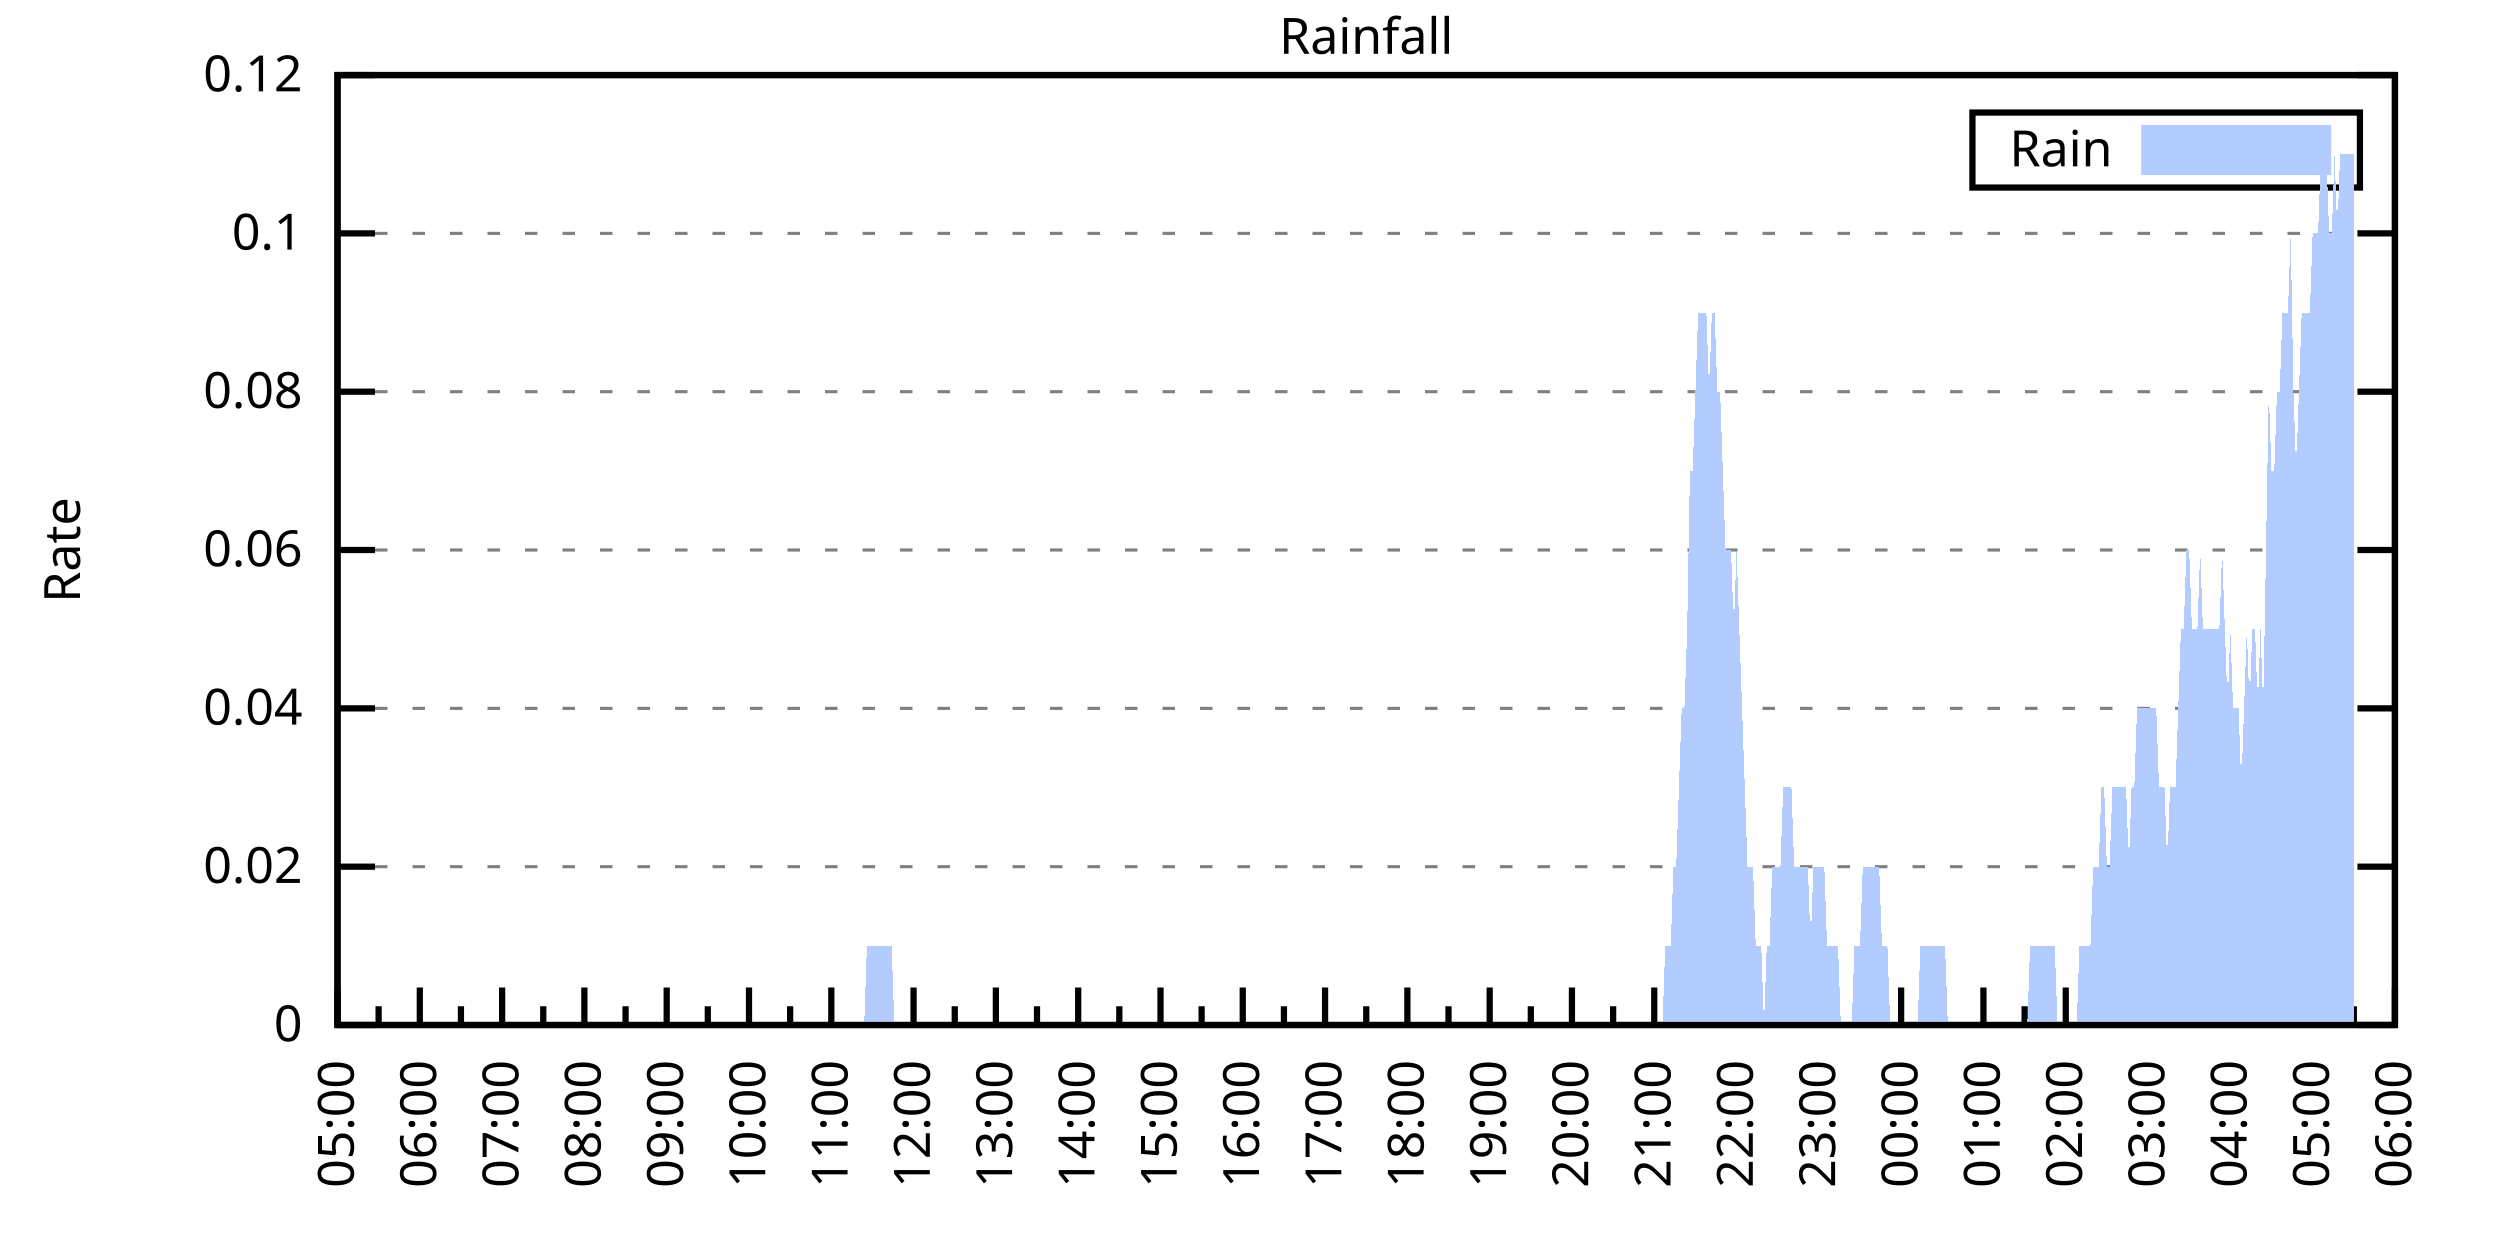
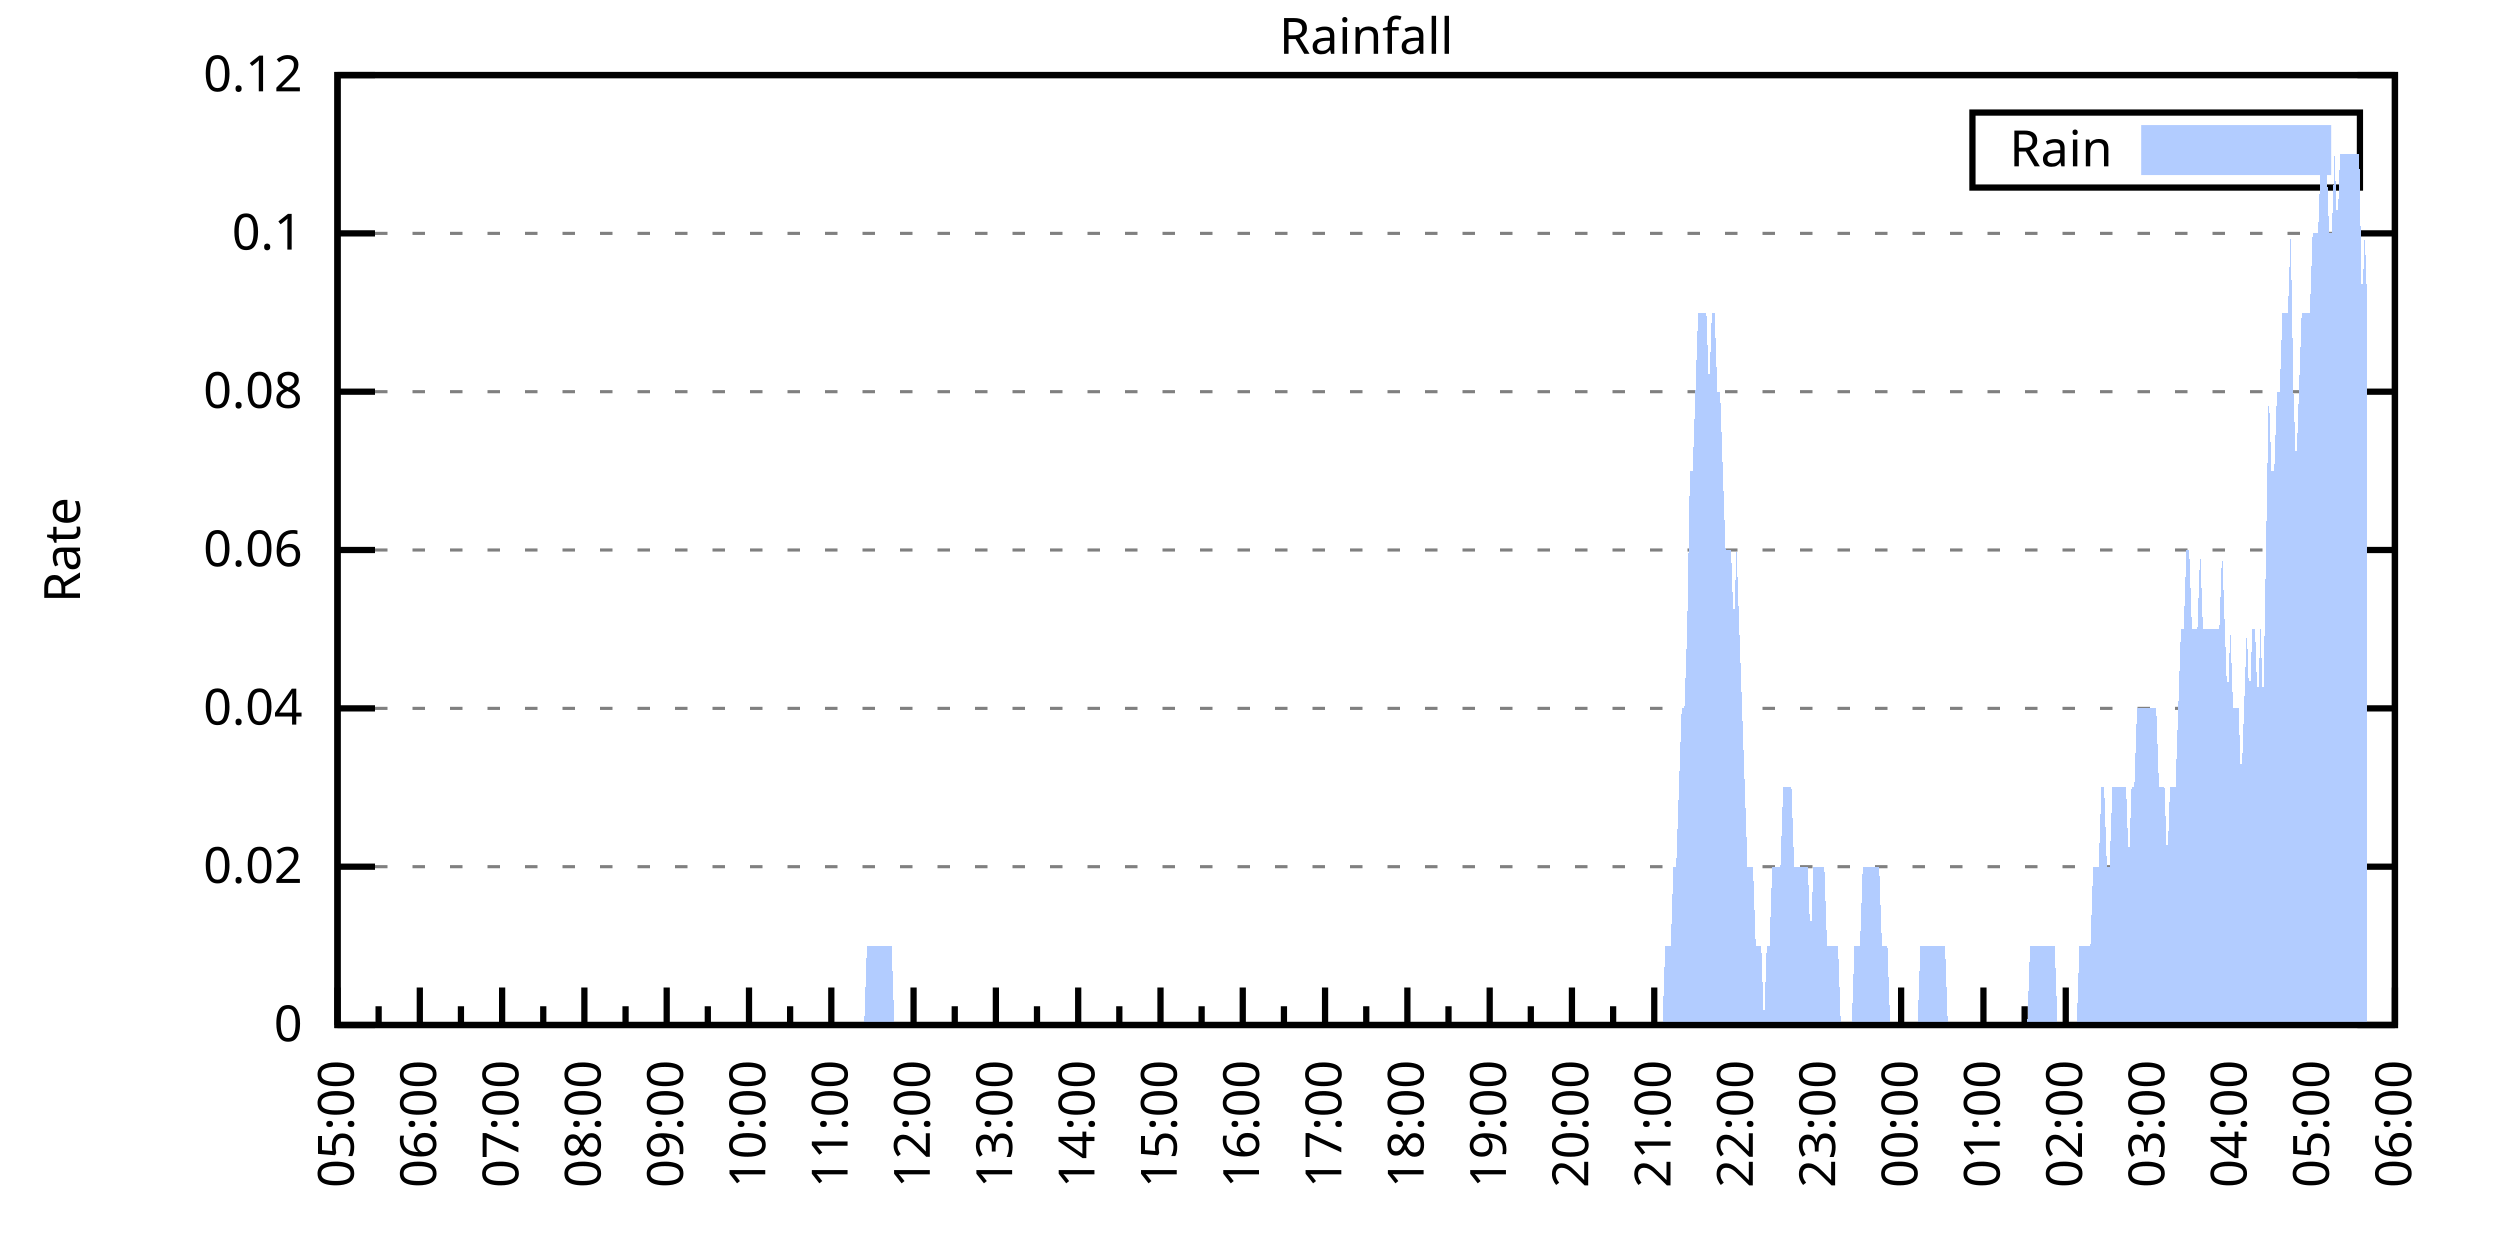
<svg xmlns="http://www.w3.org/2000/svg" xmlns:xlink="http://www.w3.org/1999/xlink" width="400" height="200" viewBox="0 0 400 200">
  <g id="gnuplot_canvas">
    <rect x="0" y="0" width="400" height="200" fill="none" />
    <defs>
      <circle id="gpDot" r="0.5" stroke-width="0.5" stroke="currentColor" />
      <path id="gpPt0" stroke-width="0.333" stroke="currentColor" d="M-1,0 h2 M0,-1 v2" />
      <path id="gpPt1" stroke-width="0.333" stroke="currentColor" d="M-1,-1 L1,1 M1,-1 L-1,1" />
      <path id="gpPt2" stroke-width="0.333" stroke="currentColor" d="M-1,0 L1,0 M0,-1 L0,1 M-1,-1 L1,1 M-1,1 L1,-1" />
      <rect id="gpPt3" stroke-width="0.333" stroke="currentColor" x="-1" y="-1" width="2" height="2" />
      <rect id="gpPt4" stroke-width="0.333" stroke="currentColor" fill="currentColor" x="-1" y="-1" width="2" height="2" />
      <circle id="gpPt5" stroke-width="0.333" stroke="currentColor" cx="0" cy="0" r="1" />
      <use xlink:href="#gpPt5" id="gpPt6" fill="currentColor" stroke="none" />
      <path id="gpPt7" stroke-width="0.333" stroke="currentColor" d="M0,-1.33 L-1.33,0.67 L1.33,0.67 z" />
      <use xlink:href="#gpPt7" id="gpPt8" fill="currentColor" stroke="none" />
      <use xlink:href="#gpPt7" id="gpPt9" stroke="currentColor" transform="rotate(180)" />
      <use xlink:href="#gpPt9" id="gpPt10" fill="currentColor" stroke="none" />
      <use xlink:href="#gpPt3" id="gpPt11" stroke="currentColor" transform="rotate(45)" />
      <use xlink:href="#gpPt11" id="gpPt12" fill="currentColor" stroke="none" />
      <path id="gpPt13" stroke-width="0.333" stroke="currentColor" d="M0,1.330 L1.265,0.411 L0.782,-1.067 L-0.782,-1.076 L-1.265,0.411 z" />
      <use xlink:href="#gpPt13" id="gpPt14" fill="currentColor" stroke="none" />
      <filter id="textbox" filterUnits="objectBoundingBox" x="0" y="0" height="1" width="1">
        <feFlood flood-color="white" flood-opacity="1" result="bgnd" />
        <feComposite in="SourceGraphic" in2="bgnd" operator="atop" />
      </filter>
      <filter id="greybox" filterUnits="objectBoundingBox" x="0" y="0" height="1" width="1">
        <feFlood flood-color="lightgrey" flood-opacity="1" result="grey" />
        <feComposite in="SourceGraphic" in2="grey" operator="atop" />
      </filter>
    </defs>
    <g fill="none" color="white" stroke="currentColor" stroke-width="1.00" stroke-linecap="butt" stroke-linejoin="miter">
</g>
    <g fill="none" color="black" stroke="currentColor" stroke-width="1.00" stroke-linecap="butt" stroke-linejoin="miter">
      <g stroke="none" shape-rendering="crispEdges">
        <polygon fill="rgb(255, 255, 255)" points="54.00,164.00 383.18,164.00 383.18,12.02 54.00,12.02 " />
      </g>
    </g>
    <g fill="none" color="black" stroke="currentColor" stroke-width="1.00" stroke-linecap="butt" stroke-linejoin="miter">
</g>
    <g fill="none" color="black" stroke="black" stroke-width="0.50" stroke-linecap="butt" stroke-linejoin="miter">
</g>
    <g fill="none" color="gray" stroke="currentColor" stroke-width="0.50" stroke-linecap="butt" stroke-linejoin="miter">
      <path stroke="gray" stroke-dasharray="2,4" class="gridline" d="M54.00,164.00 L383.19,164.00  " />
    </g>
    <g fill="none" color="gray" stroke="gray" stroke-width="1.00" stroke-linecap="butt" stroke-linejoin="miter">
</g>
    <g fill="none" color="black" stroke="currentColor" stroke-width="1.00" stroke-linecap="butt" stroke-linejoin="miter">
      <path stroke="black" d="M54.00,164.00 L60.00,164.00 M383.19,164.00 L377.19,164.00  " />
      <g transform="translate(48.40,166.60)" stroke="none" fill="black" font-family="Sans" font-size="8.00" text-anchor="end">
        <text>
          <tspan font-family="Sans"> 0</tspan>
        </text>
      </g>
    </g>
    <g fill="none" color="black" stroke="currentColor" stroke-width="1.00" stroke-linecap="butt" stroke-linejoin="miter">
</g>
    <g fill="none" color="black" stroke="black" stroke-width="0.50" stroke-linecap="butt" stroke-linejoin="miter">
</g>
    <g fill="none" color="gray" stroke="currentColor" stroke-width="0.50" stroke-linecap="butt" stroke-linejoin="miter">
      <path stroke="gray" stroke-dasharray="2,4" class="gridline" d="M54.00,138.67 L383.19,138.67  " />
    </g>
    <g fill="none" color="gray" stroke="gray" stroke-width="1.00" stroke-linecap="butt" stroke-linejoin="miter">
</g>
    <g fill="none" color="black" stroke="currentColor" stroke-width="1.00" stroke-linecap="butt" stroke-linejoin="miter">
      <path stroke="black" d="M54.00,138.67 L60.00,138.67 M383.19,138.67 L377.19,138.67  " />
      <g transform="translate(48.40,141.27)" stroke="none" fill="black" font-family="Sans" font-size="8.00" text-anchor="end">
        <text>
          <tspan font-family="Sans"> 0.02</tspan>
        </text>
      </g>
    </g>
    <g fill="none" color="black" stroke="currentColor" stroke-width="1.00" stroke-linecap="butt" stroke-linejoin="miter">
</g>
    <g fill="none" color="black" stroke="black" stroke-width="0.50" stroke-linecap="butt" stroke-linejoin="miter">
</g>
    <g fill="none" color="gray" stroke="currentColor" stroke-width="0.50" stroke-linecap="butt" stroke-linejoin="miter">
      <path stroke="gray" stroke-dasharray="2,4" class="gridline" d="M54.00,113.34 L383.19,113.34  " />
    </g>
    <g fill="none" color="gray" stroke="gray" stroke-width="1.00" stroke-linecap="butt" stroke-linejoin="miter">
</g>
    <g fill="none" color="black" stroke="currentColor" stroke-width="1.00" stroke-linecap="butt" stroke-linejoin="miter">
      <path stroke="black" d="M54.00,113.34 L60.00,113.34 M383.19,113.34 L377.19,113.34  " />
      <g transform="translate(48.40,115.94)" stroke="none" fill="black" font-family="Sans" font-size="8.00" text-anchor="end">
        <text>
          <tspan font-family="Sans"> 0.04</tspan>
        </text>
      </g>
    </g>
    <g fill="none" color="black" stroke="currentColor" stroke-width="1.00" stroke-linecap="butt" stroke-linejoin="miter">
</g>
    <g fill="none" color="black" stroke="black" stroke-width="0.50" stroke-linecap="butt" stroke-linejoin="miter">
</g>
    <g fill="none" color="gray" stroke="currentColor" stroke-width="0.50" stroke-linecap="butt" stroke-linejoin="miter">
      <path stroke="gray" stroke-dasharray="2,4" class="gridline" d="M54.00,88.00 L383.19,88.00  " />
    </g>
    <g fill="none" color="gray" stroke="gray" stroke-width="1.00" stroke-linecap="butt" stroke-linejoin="miter">
</g>
    <g fill="none" color="black" stroke="currentColor" stroke-width="1.00" stroke-linecap="butt" stroke-linejoin="miter">
      <path stroke="black" d="M54.00,88.00 L60.00,88.00 M383.19,88.00 L377.19,88.00  " />
      <g transform="translate(48.40,90.60)" stroke="none" fill="black" font-family="Sans" font-size="8.00" text-anchor="end">
        <text>
          <tspan font-family="Sans"> 0.06</tspan>
        </text>
      </g>
    </g>
    <g fill="none" color="black" stroke="currentColor" stroke-width="1.00" stroke-linecap="butt" stroke-linejoin="miter">
</g>
    <g fill="none" color="black" stroke="black" stroke-width="0.50" stroke-linecap="butt" stroke-linejoin="miter">
</g>
    <g fill="none" color="gray" stroke="currentColor" stroke-width="0.50" stroke-linecap="butt" stroke-linejoin="miter">
      <path stroke="gray" stroke-dasharray="2,4" class="gridline" d="M54.00,62.67 L383.19,62.67  " />
    </g>
    <g fill="none" color="gray" stroke="gray" stroke-width="1.00" stroke-linecap="butt" stroke-linejoin="miter">
</g>
    <g fill="none" color="black" stroke="currentColor" stroke-width="1.00" stroke-linecap="butt" stroke-linejoin="miter">
      <path stroke="black" d="M54.00,62.67 L60.00,62.67 M383.19,62.67 L377.19,62.67  " />
      <g transform="translate(48.40,65.27)" stroke="none" fill="black" font-family="Sans" font-size="8.00" text-anchor="end">
        <text>
          <tspan font-family="Sans"> 0.08</tspan>
        </text>
      </g>
    </g>
    <g fill="none" color="black" stroke="currentColor" stroke-width="1.00" stroke-linecap="butt" stroke-linejoin="miter">
</g>
    <g fill="none" color="black" stroke="black" stroke-width="0.50" stroke-linecap="butt" stroke-linejoin="miter">
</g>
    <g fill="none" color="gray" stroke="currentColor" stroke-width="0.50" stroke-linecap="butt" stroke-linejoin="miter">
      <path stroke="gray" stroke-dasharray="2,4" class="gridline" d="M54.00,37.34 L383.19,37.34  " />
    </g>
    <g fill="none" color="gray" stroke="gray" stroke-width="1.00" stroke-linecap="butt" stroke-linejoin="miter">
</g>
    <g fill="none" color="black" stroke="currentColor" stroke-width="1.00" stroke-linecap="butt" stroke-linejoin="miter">
      <path stroke="black" d="M54.00,37.34 L60.00,37.34 M383.19,37.34 L377.19,37.34  " />
      <g transform="translate(48.40,39.94)" stroke="none" fill="black" font-family="Sans" font-size="8.00" text-anchor="end">
        <text>
          <tspan font-family="Sans"> 0.1</tspan>
        </text>
      </g>
    </g>
    <g fill="none" color="black" stroke="currentColor" stroke-width="1.00" stroke-linecap="butt" stroke-linejoin="miter">
</g>
    <g fill="none" color="black" stroke="black" stroke-width="0.50" stroke-linecap="butt" stroke-linejoin="miter">
</g>
    <g fill="none" color="gray" stroke="currentColor" stroke-width="0.50" stroke-linecap="butt" stroke-linejoin="miter">
      <path stroke="gray" stroke-dasharray="2,4" class="gridline" d="M54.00,12.01 L383.19,12.01  " />
    </g>
    <g fill="none" color="gray" stroke="gray" stroke-width="1.00" stroke-linecap="butt" stroke-linejoin="miter">
</g>
    <g fill="none" color="black" stroke="currentColor" stroke-width="1.00" stroke-linecap="butt" stroke-linejoin="miter">
      <path stroke="black" d="M54.00,12.01 L60.00,12.01 M383.19,12.01 L377.19,12.01  " />
      <g transform="translate(48.40,14.61)" stroke="none" fill="black" font-family="Sans" font-size="8.00" text-anchor="end">
        <text>
          <tspan font-family="Sans"> 0.12</tspan>
        </text>
      </g>
    </g>
    <g fill="none" color="black" stroke="currentColor" stroke-width="1.00" stroke-linecap="butt" stroke-linejoin="miter">
      <path stroke="black" d="M54.00,164.00 L54.00,158.00  " />
      <g transform="translate(56.60,169.60) rotate(270)" stroke="none" fill="black" font-family="Sans" font-size="8.00" text-anchor="end">
        <text>
          <tspan font-family="Sans">05:00</tspan>
        </text>
      </g>
    </g>
    <g fill="none" color="black" stroke="currentColor" stroke-width="1.00" stroke-linecap="butt" stroke-linejoin="miter">
      <path stroke="black" d="M60.58,164.00 L60.58,161.00 M67.17,164.00 L67.17,158.00  " />
      <g transform="translate(69.77,169.60) rotate(270)" stroke="none" fill="black" font-family="Sans" font-size="8.00" text-anchor="end">
        <text>
          <tspan font-family="Sans">06:00</tspan>
        </text>
      </g>
    </g>
    <g fill="none" color="black" stroke="currentColor" stroke-width="1.00" stroke-linecap="butt" stroke-linejoin="miter">
      <path stroke="black" d="M73.75,164.00 L73.75,161.00 M80.34,164.00 L80.34,158.00  " />
      <g transform="translate(82.94,169.60) rotate(270)" stroke="none" fill="black" font-family="Sans" font-size="8.00" text-anchor="end">
        <text>
          <tspan font-family="Sans">07:00</tspan>
        </text>
      </g>
    </g>
    <g fill="none" color="black" stroke="currentColor" stroke-width="1.00" stroke-linecap="butt" stroke-linejoin="miter">
      <path stroke="black" d="M86.92,164.00 L86.92,161.00 M93.50,164.00 L93.50,158.00  " />
      <g transform="translate(96.10,169.60) rotate(270)" stroke="none" fill="black" font-family="Sans" font-size="8.00" text-anchor="end">
        <text>
          <tspan font-family="Sans">08:00</tspan>
        </text>
      </g>
    </g>
    <g fill="none" color="black" stroke="currentColor" stroke-width="1.00" stroke-linecap="butt" stroke-linejoin="miter">
      <path stroke="black" d="M100.09,164.00 L100.09,161.00 M106.67,164.00 L106.67,158.00  " />
      <g transform="translate(109.27,169.60) rotate(270)" stroke="none" fill="black" font-family="Sans" font-size="8.00" text-anchor="end">
        <text>
          <tspan font-family="Sans">09:00</tspan>
        </text>
      </g>
    </g>
    <g fill="none" color="black" stroke="currentColor" stroke-width="1.00" stroke-linecap="butt" stroke-linejoin="miter">
      <path stroke="black" d="M113.25,164.00 L113.25,161.00 M119.84,164.00 L119.84,158.00  " />
      <g transform="translate(122.44,169.60) rotate(270)" stroke="none" fill="black" font-family="Sans" font-size="8.00" text-anchor="end">
        <text>
          <tspan font-family="Sans">10:00</tspan>
        </text>
      </g>
    </g>
    <g fill="none" color="black" stroke="currentColor" stroke-width="1.00" stroke-linecap="butt" stroke-linejoin="miter">
      <path stroke="black" d="M126.42,164.00 L126.42,161.00 M133.01,164.00 L133.01,158.00  " />
      <g transform="translate(135.61,169.60) rotate(270)" stroke="none" fill="black" font-family="Sans" font-size="8.00" text-anchor="end">
        <text>
          <tspan font-family="Sans">11:00</tspan>
        </text>
      </g>
    </g>
    <g fill="none" color="black" stroke="currentColor" stroke-width="1.00" stroke-linecap="butt" stroke-linejoin="miter">
      <path stroke="black" d="M139.59,164.00 L139.59,161.00 M146.17,164.00 L146.17,158.00  " />
      <g transform="translate(148.77,169.60) rotate(270)" stroke="none" fill="black" font-family="Sans" font-size="8.00" text-anchor="end">
        <text>
          <tspan font-family="Sans">12:00</tspan>
        </text>
      </g>
    </g>
    <g fill="none" color="black" stroke="currentColor" stroke-width="1.00" stroke-linecap="butt" stroke-linejoin="miter">
      <path stroke="black" d="M152.76,164.00 L152.76,161.00 M159.34,164.00 L159.34,158.00  " />
      <g transform="translate(161.94,169.60) rotate(270)" stroke="none" fill="black" font-family="Sans" font-size="8.00" text-anchor="end">
        <text>
          <tspan font-family="Sans">13:00</tspan>
        </text>
      </g>
    </g>
    <g fill="none" color="black" stroke="currentColor" stroke-width="1.00" stroke-linecap="butt" stroke-linejoin="miter">
      <path stroke="black" d="M165.92,164.00 L165.92,161.00 M172.51,164.00 L172.51,158.00  " />
      <g transform="translate(175.11,169.60) rotate(270)" stroke="none" fill="black" font-family="Sans" font-size="8.00" text-anchor="end">
        <text>
          <tspan font-family="Sans">14:00</tspan>
        </text>
      </g>
    </g>
    <g fill="none" color="black" stroke="currentColor" stroke-width="1.00" stroke-linecap="butt" stroke-linejoin="miter">
      <path stroke="black" d="M179.09,164.00 L179.09,161.00 M185.68,164.00 L185.68,158.00  " />
      <g transform="translate(188.28,169.60) rotate(270)" stroke="none" fill="black" font-family="Sans" font-size="8.00" text-anchor="end">
        <text>
          <tspan font-family="Sans">15:00</tspan>
        </text>
      </g>
    </g>
    <g fill="none" color="black" stroke="currentColor" stroke-width="1.00" stroke-linecap="butt" stroke-linejoin="miter">
      <path stroke="black" d="M192.26,164.00 L192.26,161.00 M198.84,164.00 L198.84,158.00  " />
      <g transform="translate(201.44,169.60) rotate(270)" stroke="none" fill="black" font-family="Sans" font-size="8.00" text-anchor="end">
        <text>
          <tspan font-family="Sans">16:00</tspan>
        </text>
      </g>
    </g>
    <g fill="none" color="black" stroke="currentColor" stroke-width="1.00" stroke-linecap="butt" stroke-linejoin="miter">
      <path stroke="black" d="M205.43,164.00 L205.43,161.00 M212.01,164.00 L212.01,158.00  " />
      <g transform="translate(214.61,169.60) rotate(270)" stroke="none" fill="black" font-family="Sans" font-size="8.00" text-anchor="end">
        <text>
          <tspan font-family="Sans">17:00</tspan>
        </text>
      </g>
    </g>
    <g fill="none" color="black" stroke="currentColor" stroke-width="1.00" stroke-linecap="butt" stroke-linejoin="miter">
      <path stroke="black" d="M218.60,164.00 L218.60,161.00 M225.18,164.00 L225.18,158.00  " />
      <g transform="translate(227.78,169.60) rotate(270)" stroke="none" fill="black" font-family="Sans" font-size="8.00" text-anchor="end">
        <text>
          <tspan font-family="Sans">18:00</tspan>
        </text>
      </g>
    </g>
    <g fill="none" color="black" stroke="currentColor" stroke-width="1.00" stroke-linecap="butt" stroke-linejoin="miter">
      <path stroke="black" d="M231.76,164.00 L231.76,161.00 M238.35,164.00 L238.35,158.00  " />
      <g transform="translate(240.95,169.60) rotate(270)" stroke="none" fill="black" font-family="Sans" font-size="8.00" text-anchor="end">
        <text>
          <tspan font-family="Sans">19:00</tspan>
        </text>
      </g>
    </g>
    <g fill="none" color="black" stroke="currentColor" stroke-width="1.00" stroke-linecap="butt" stroke-linejoin="miter">
      <path stroke="black" d="M244.93,164.00 L244.93,161.00 M251.51,164.00 L251.51,158.00  " />
      <g transform="translate(254.11,169.60) rotate(270)" stroke="none" fill="black" font-family="Sans" font-size="8.00" text-anchor="end">
        <text>
          <tspan font-family="Sans">20:00</tspan>
        </text>
      </g>
    </g>
    <g fill="none" color="black" stroke="currentColor" stroke-width="1.00" stroke-linecap="butt" stroke-linejoin="miter">
      <path stroke="black" d="M258.10,164.00 L258.10,161.00 M264.68,164.00 L264.68,158.00  " />
      <g transform="translate(267.28,169.60) rotate(270)" stroke="none" fill="black" font-family="Sans" font-size="8.00" text-anchor="end">
        <text>
          <tspan font-family="Sans">21:00</tspan>
        </text>
      </g>
    </g>
    <g fill="none" color="black" stroke="currentColor" stroke-width="1.00" stroke-linecap="butt" stroke-linejoin="miter">
      <path stroke="black" d="M271.27,164.00 L271.27,161.00 M277.85,164.00 L277.85,158.00  " />
      <g transform="translate(280.45,169.60) rotate(270)" stroke="none" fill="black" font-family="Sans" font-size="8.00" text-anchor="end">
        <text>
          <tspan font-family="Sans">22:00</tspan>
        </text>
      </g>
    </g>
    <g fill="none" color="black" stroke="currentColor" stroke-width="1.00" stroke-linecap="butt" stroke-linejoin="miter">
      <path stroke="black" d="M284.43,164.00 L284.43,161.00 M291.02,164.00 L291.02,158.00  " />
      <g transform="translate(293.62,169.60) rotate(270)" stroke="none" fill="black" font-family="Sans" font-size="8.00" text-anchor="end">
        <text>
          <tspan font-family="Sans">23:00</tspan>
        </text>
      </g>
    </g>
    <g fill="none" color="black" stroke="currentColor" stroke-width="1.00" stroke-linecap="butt" stroke-linejoin="miter">
      <path stroke="black" d="M297.60,164.00 L297.60,161.00 M304.18,164.00 L304.18,158.00  " />
      <g transform="translate(306.78,169.60) rotate(270)" stroke="none" fill="black" font-family="Sans" font-size="8.00" text-anchor="end">
        <text>
          <tspan font-family="Sans">00:00</tspan>
        </text>
      </g>
    </g>
    <g fill="none" color="black" stroke="currentColor" stroke-width="1.00" stroke-linecap="butt" stroke-linejoin="miter">
      <path stroke="black" d="M310.77,164.00 L310.77,161.00 M317.35,164.00 L317.35,158.00  " />
      <g transform="translate(319.95,169.60) rotate(270)" stroke="none" fill="black" font-family="Sans" font-size="8.00" text-anchor="end">
        <text>
          <tspan font-family="Sans">01:00</tspan>
        </text>
      </g>
    </g>
    <g fill="none" color="black" stroke="currentColor" stroke-width="1.00" stroke-linecap="butt" stroke-linejoin="miter">
      <path stroke="black" d="M323.94,164.00 L323.94,161.00 M330.52,164.00 L330.52,158.00  " />
      <g transform="translate(333.12,169.60) rotate(270)" stroke="none" fill="black" font-family="Sans" font-size="8.00" text-anchor="end">
        <text>
          <tspan font-family="Sans">02:00</tspan>
        </text>
      </g>
    </g>
    <g fill="none" color="black" stroke="currentColor" stroke-width="1.00" stroke-linecap="butt" stroke-linejoin="miter">
      <path stroke="black" d="M337.10,164.00 L337.10,161.00 M343.69,164.00 L343.69,158.00  " />
      <g transform="translate(346.29,169.60) rotate(270)" stroke="none" fill="black" font-family="Sans" font-size="8.00" text-anchor="end">
        <text>
          <tspan font-family="Sans">03:00</tspan>
        </text>
      </g>
    </g>
    <g fill="none" color="black" stroke="currentColor" stroke-width="1.00" stroke-linecap="butt" stroke-linejoin="miter">
      <path stroke="black" d="M350.27,164.00 L350.27,161.00 M356.85,164.00 L356.85,158.00  " />
      <g transform="translate(359.45,169.60) rotate(270)" stroke="none" fill="black" font-family="Sans" font-size="8.00" text-anchor="end">
        <text>
          <tspan font-family="Sans">04:00</tspan>
        </text>
      </g>
    </g>
    <g fill="none" color="black" stroke="currentColor" stroke-width="1.00" stroke-linecap="butt" stroke-linejoin="miter">
      <path stroke="black" d="M363.44,164.00 L363.44,161.00 M370.02,164.00 L370.02,158.00  " />
      <g transform="translate(372.62,169.60) rotate(270)" stroke="none" fill="black" font-family="Sans" font-size="8.00" text-anchor="end">
        <text>
          <tspan font-family="Sans">05:00</tspan>
        </text>
      </g>
    </g>
    <g fill="none" color="black" stroke="currentColor" stroke-width="1.00" stroke-linecap="butt" stroke-linejoin="miter">
      <path stroke="black" d="M376.61,164.00 L376.61,161.00 M383.19,164.00 L383.19,158.00  " />
      <g transform="translate(385.79,169.60) rotate(270)" stroke="none" fill="black" font-family="Sans" font-size="8.00" text-anchor="end">
        <text>
          <tspan font-family="Sans">06:00</tspan>
        </text>
      </g>
    </g>
    <g fill="none" color="black" stroke="currentColor" stroke-width="1.00" stroke-linecap="butt" stroke-linejoin="miter">
</g>
    <g fill="none" color="black" stroke="currentColor" stroke-width="1.00" stroke-linecap="butt" stroke-linejoin="miter">
      <path stroke="black" d="M54.00,12.01 L54.00,164.00 L383.19,164.00 L383.19,12.01 L54.00,12.01 Z  " />
    </g>
    <g fill="none" color="black" stroke="currentColor" stroke-width="1.00" stroke-linecap="butt" stroke-linejoin="miter">
      <g transform="translate(12.80,88.01) rotate(270)" stroke="none" fill="black" font-family="Sans" font-size="8.00" text-anchor="middle">
        <text>
          <tspan font-family="Sans">Rate</tspan>
        </text>
      </g>
    </g>
    <g fill="none" color="black" stroke="currentColor" stroke-width="1.00" stroke-linecap="butt" stroke-linejoin="miter">
</g>
    <g fill="none" color="black" stroke="currentColor" stroke-width="1.00" stroke-linecap="butt" stroke-linejoin="miter">
      <path stroke="black" d="M315.59,30.01 L315.59,18.01 L377.59,18.01 L377.59,30.01 L315.59,30.01 Z  " />
    </g>
    <g id="Rainfall_plot_1">
      <g fill="none" color="white" stroke="black" stroke-width="2.00" stroke-linecap="butt" stroke-linejoin="miter">
</g>
      <g fill="none" color="black" stroke="currentColor" stroke-width="2.00" stroke-linecap="butt" stroke-linejoin="miter">
        <g transform="translate(337.99,26.61)" stroke="none" fill="black" font-family="Sans" font-size="8.00" text-anchor="end">
          <text>
            <tspan font-family="Sans">Rain</tspan>
          </text>
        </g>
      </g>
      <g fill="none" color="black" stroke="currentColor" stroke-width="2.00" stroke-linecap="butt" stroke-linejoin="miter">
        <g stroke="none" shape-rendering="crispEdges">
          <polygon fill="rgb(178, 204, 255)" points="343.59,27.01 371.99,27.01 371.99,21.01 343.59,21.01 " />
        </g>
        <path stroke="rgb(178, 204, 255)" d="M343.59,27.01 L371.99,27.01 L371.99,21.01 L343.59,21.01 L343.59,27.01 Z  " />
      </g>
      <g fill="none" color="black" stroke="currentColor" stroke-width="2.00" stroke-linecap="butt" stroke-linejoin="miter">
        <g stroke="none" shape-rendering="crispEdges">
-           <polygon fill="rgb(178, 204, 255)" points="61.02,164.00 61.46,164.00 61.90,164.00 62.34,164.00 62.78,164.00 63.22,164.00 63.66,164.00 64.10,164.00 64.53,164.00 64.97,164.00 65.41,164.00 65.85,164.00 66.29,164.00 66.73,164.00 67.17,164.00 67.61,164.00 68.05,164.00 68.48,164.00 68.92,164.00 69.36,164.00 69.80,164.00 70.24,164.00 70.68,164.00 71.12,164.00 71.56,164.00 72.00,164.00 72.43,164.00 72.87,164.00 73.31,164.00 73.75,164.00 74.19,164.00 74.63,164.00 75.07,164.00 75.51,164.00 75.95,164.00 76.38,164.00 76.82,164.00 77.26,164.00 77.70,164.00 78.14,164.00 78.58,164.00 79.02,164.00 79.46,164.00 79.90,164.00 80.34,164.00 80.77,164.00 81.21,164.00 81.65,164.00 82.09,164.00 82.53,164.00 82.97,164.00 83.41,164.00 83.85,164.00 84.29,164.00 84.72,164.00 85.16,164.00 85.60,164.00 86.04,164.00 86.48,164.00 86.92,164.00 87.36,164.00 87.80,164.00 88.24,164.00 88.67,164.00 89.11,164.00 89.55,164.00 89.99,164.00 90.43,164.00 90.87,164.00 91.31,164.00 91.75,164.00 92.19,164.00 92.62,164.00 93.06,164.00 93.50,164.00 93.94,164.00 94.38,164.00 94.82,164.00 95.26,164.00 95.70,164.00 96.14,164.00 96.58,164.00 97.01,164.00 97.45,164.00 97.89,164.00 98.33,164.00 98.77,164.00 99.21,164.00 99.65,164.00 100.09,164.00 100.53,164.00 100.96,164.00 101.40,164.00 101.84,164.00 102.28,164.00 102.72,164.00 103.16,164.00 103.60,164.00 104.04,164.00 104.48,164.00 104.91,164.00 105.35,164.00 105.79,164.00 106.23,164.00 106.67,164.00 107.11,164.00 107.55,164.00 107.99,164.00 108.43,164.00 108.87,164.00 109.30,164.00 109.74,164.00 110.18,164.00 110.62,164.00 111.06,164.00 111.50,164.00 111.94,164.00 112.38,164.00 112.82,164.00 113.25,164.00 113.69,164.00 114.13,164.00 114.57,164.00 115.01,164.00 115.45,164.00 115.89,164.00 116.33,164.00 116.77,164.00 117.20,164.00 117.64,164.00 118.08,164.00 118.52,164.00 118.96,164.00 119.40,164.00 119.84,164.00 120.28,164.00 120.72,164.00 121.15,164.00 121.59,164.00 122.03,164.00 122.47,164.00 122.91,164.00 123.35,164.00 123.79,164.00 124.23,164.00 124.67,164.00 125.11,164.00 125.54,164.00 125.98,164.00 126.42,164.00 126.86,164.00 127.30,164.00 127.74,164.00 128.18,164.00 128.62,164.00 129.06,164.00 129.49,164.00 129.93,164.00 130.37,164.00 130.81,164.00 131.25,164.00 131.69,164.00 132.13,164.00 132.57,164.00 133.01,164.00 133.44,164.00 133.88,164.00 134.32,164.00 134.76,164.00 135.20,164.00 135.64,164.00 136.08,164.00 136.52,164.00 136.96,164.00 137.39,164.00 137.83,164.00 138.27,164.00 138.71,151.33 139.15,151.33 139.59,151.33 140.03,151.33 140.47,151.33 140.91,151.33 141.35,151.33 141.78,151.33 142.22,151.33 142.66,151.33 143.10,164.00 143.54,164.00 143.98,164.00 144.42,164.00 144.86,164.00 145.30,164.00 145.73,164.00 146.17,164.00 146.61,164.00 147.05,164.00 147.49,164.00 147.93,164.00 148.37,164.00 148.81,164.00 149.25,164.00 149.68,164.00 150.12,164.00 150.56,164.00 151.00,164.00 151.44,164.00 151.88,164.00 152.32,164.00 152.76,164.00 153.20,164.00 153.63,164.00 154.07,164.00 154.51,164.00 154.95,164.00 155.39,164.00 155.83,164.00 156.27,164.00 156.71,164.00 157.15,164.00 157.59,164.00 158.02,164.00 158.46,164.00 158.90,164.00 159.34,164.00 159.78,164.00 160.22,164.00 160.66,164.00 161.10,164.00 161.54,164.00 161.97,164.00 162.41,164.00 162.85,164.00 163.29,164.00 163.73,164.00 164.17,164.00 164.61,164.00 165.05,164.00 165.49,164.00 165.92,164.00 166.36,164.00 166.80,164.00 167.24,164.00 167.68,164.00 168.12,164.00 168.56,164.00 169.00,164.00 169.44,164.00 169.87,164.00 170.31,164.00 170.75,164.00 171.19,164.00 171.63,164.00 172.07,164.00 172.51,164.00 172.95,164.00 173.39,164.00 173.83,164.00 174.26,164.00 174.70,164.00 175.14,164.00 175.58,164.00 176.02,164.00 176.46,164.00 176.90,164.00 177.34,164.00 177.78,164.00 178.21,164.00 178.65,164.00 179.09,164.00 179.53,164.00 179.97,164.00 180.41,164.00 180.85,164.00 181.29,164.00 181.73,164.00 182.16,164.00 182.60,164.00 183.04,164.00 183.48,164.00 183.92,164.00 184.36,164.00 184.80,164.00 185.24,164.00 185.68,164.00 186.11,164.00 186.55,164.00 186.99,164.00 187.43,164.00 187.87,164.00 188.31,164.00 188.75,164.00 189.19,164.00 189.63,164.00 190.07,164.00 190.50,164.00 190.94,164.00 191.38,164.00 191.82,164.00 192.26,164.00 192.70,164.00 193.14,164.00 193.58,164.00 194.02,164.00 194.45,164.00 194.89,164.00 195.33,164.00 195.77,164.00 196.21,164.00 196.65,164.00 197.09,164.00 197.53,164.00 197.97,164.00 198.40,164.00 198.84,164.00 199.28,164.00 199.72,164.00 200.16,164.00 200.60,164.00 201.04,164.00 201.48,164.00 201.92,164.00 202.35,164.00 202.79,164.00 203.23,164.00 203.67,164.00 204.11,164.00 204.55,164.00 204.99,164.00 205.43,164.00 205.87,164.00 206.31,164.00 206.74,164.00 207.18,164.00 207.62,164.00 208.06,164.00 208.50,164.00 208.94,164.00 209.38,164.00 209.82,164.00 210.26,164.00 210.69,164.00 211.13,164.00 211.57,164.00 212.01,164.00 212.45,164.00 212.89,164.00 213.33,164.00 213.77,164.00 214.21,164.00 214.64,164.00 215.08,164.00 215.52,164.00 215.96,164.00 216.40,164.00 216.84,164.00 217.28,164.00 217.72,164.00 218.16,164.00 218.60,164.00 219.03,164.00 219.47,164.00 219.91,164.00 220.35,164.00 220.79,164.00 221.23,164.00 221.67,164.00 222.11,164.00 222.55,164.00 222.98,164.00 223.42,164.00 223.86,164.00 224.30,164.00 224.74,164.00 225.18,164.00 225.62,164.00 226.06,164.00 226.50,164.00 226.93,164.00 227.37,164.00 227.81,164.00 228.25,164.00 228.69,164.00 229.13,164.00 229.57,164.00 230.01,164.00 230.45,164.00 230.88,164.00 231.32,164.00 231.76,164.00 232.20,164.00 232.64,164.00 233.08,164.00 233.52,164.00 233.96,164.00 234.40,164.00 234.84,164.00 235.27,164.00 235.71,164.00 236.15,164.00 236.59,164.00 237.03,164.00 237.47,164.00 237.91,164.00 238.35,164.00 238.79,164.00 239.22,164.00 239.66,164.00 240.10,164.00 240.54,164.00 240.98,164.00 241.42,164.00 241.86,164.00 242.30,164.00 242.74,164.00 243.17,164.00 243.61,164.00 244.05,164.00 244.49,164.00 244.93,164.00 245.37,164.00 245.81,164.00 246.25,164.00 246.69,164.00 247.12,164.00 247.56,164.00 248.00,164.00 248.44,164.00 248.88,164.00 249.32,164.00 249.76,164.00 250.20,164.00 250.64,164.00 251.08,164.00 251.51,164.00 251.95,164.00 252.39,164.00 252.83,164.00 253.27,164.00 253.71,164.00 254.15,164.00 254.59,164.00 255.03,164.00 255.46,164.00 255.90,164.00 256.34,164.00 256.78,164.00 257.22,164.00 257.66,164.00 258.10,164.00 258.54,164.00 258.98,164.00 259.41,164.00 259.85,164.00 260.29,164.00 260.73,164.00 261.17,164.00 261.61,164.00 262.05,164.00 262.49,164.00 262.93,164.00 263.36,164.00 263.80,164.00 264.24,164.00 264.68,164.00 265.12,164.00 265.56,164.00 266.00,164.00 266.44,151.33 266.88,151.33 267.32,151.33 267.75,138.67 268.19,138.67 268.63,126.00 269.07,113.34 269.51,113.34 269.95,100.67 270.39,75.34 270.83,75.34 271.27,62.67 271.70,50.01 272.14,50.01 272.58,50.01 273.02,50.01 273.46,62.67 273.90,50.01 274.34,50.01 274.78,62.67 275.22,62.67 275.65,75.34 276.09,88.00 276.53,88.00 276.97,88.00 277.41,100.67 277.85,88.00 278.29,100.67 278.73,113.34 279.17,126.00 279.60,138.67 280.04,138.67 280.48,138.67 280.92,151.33 281.36,151.33 281.80,151.33 282.24,164.00 282.68,151.33 283.12,151.33 283.56,138.67 283.99,138.67 284.43,138.67 284.87,138.67 285.31,126.00 285.75,126.00 286.19,126.00 286.63,126.00 287.07,138.67 287.51,138.67 287.94,138.67 288.38,138.67 288.82,138.67 289.26,138.67 289.70,151.33 290.14,138.67 290.58,138.67 291.02,138.67 291.46,138.67 291.89,138.67 292.33,151.33 292.77,151.33 293.21,151.33 293.65,151.33 294.09,151.33 294.53,164.00 294.97,164.00 295.41,164.00 295.84,164.00 296.28,164.00 296.72,151.33 297.16,151.33 297.60,151.33 298.04,138.67 298.48,138.67 298.92,138.67 299.36,138.67 299.80,138.67 300.23,138.67 300.67,138.67 301.11,151.33 301.55,151.33 301.99,151.33 302.43,164.00 302.87,164.00 303.31,164.00 303.75,164.00 304.18,164.00 304.62,164.00 305.06,164.00 305.50,164.00 305.94,164.00 306.38,164.00 306.82,164.00 307.26,151.33 307.70,151.33 308.13,151.33 308.57,151.33 309.01,151.33 309.45,151.33 309.89,151.33 310.33,151.33 310.77,151.33 311.21,151.33 311.65,164.00 312.08,164.00 312.52,164.00 312.96,164.00 313.40,164.00 313.84,164.00 314.28,164.00 314.72,164.00 315.16,164.00 315.60,164.00 316.04,164.00 316.47,164.00 316.91,164.00 317.35,164.00 317.79,164.00 318.23,164.00 318.67,164.00 319.11,164.00 319.55,164.00 319.99,164.00 320.42,164.00 320.86,164.00 321.30,164.00 321.74,164.00 322.18,164.00 322.62,164.00 323.06,164.00 323.50,164.00 323.94,164.00 324.37,164.00 324.81,151.33 325.25,151.33 325.69,151.33 326.13,151.33 326.57,151.33 327.01,151.33 327.45,151.33 327.89,151.33 328.33,151.33 328.76,151.33 329.20,164.00 329.64,164.00 330.08,164.00 330.52,164.00 330.96,164.00 331.40,164.00 331.84,164.00 332.28,164.00 332.71,151.33 333.15,151.33 333.59,151.33 334.03,151.33 334.47,151.33 334.91,138.67 335.35,138.67 335.79,138.67 336.23,126.00 336.66,126.00 337.10,138.67 337.54,138.67 337.98,126.00 338.42,126.00 338.86,126.00 339.30,126.00 339.74,126.00 340.18,126.00 340.61,138.67 341.05,126.00 341.49,126.00 341.93,113.34 342.37,113.34 342.81,113.34 343.25,113.34 343.69,113.34 344.13,113.34 344.57,113.34 345.00,113.34 345.44,126.00 345.88,126.00 346.32,126.00 346.76,138.67 347.20,126.00 347.64,126.00 348.08,126.00 348.52,113.34 348.95,100.67 349.39,100.67 349.83,88.00 350.27,88.00 350.71,100.67 351.15,100.67 351.59,100.67 352.03,88.00 352.47,100.67 352.90,100.67 353.34,100.67 353.78,100.67 354.22,100.67 354.66,100.67 355.10,100.67 355.54,88.00 355.98,100.67 356.42,113.34 356.85,100.67 357.29,113.34 357.73,113.34 358.17,113.34 358.61,126.00 359.05,113.34 359.49,100.67 359.93,113.34 360.37,100.67 360.81,100.67 361.24,113.34 361.68,100.67 362.12,113.34 362.56,88.00 363.00,62.67 363.44,75.34 363.88,75.34 364.32,62.67 364.76,62.67 365.19,50.01 365.63,50.01 366.07,50.01 366.51,37.34 366.95,62.67 367.39,75.34 367.83,62.67 368.27,50.01 368.71,50.01 369.14,50.01 369.58,50.01 370.02,37.34 370.46,37.34 370.90,37.34 371.34,24.68 371.78,24.68 372.22,24.68 372.66,37.34 373.09,37.34 373.53,24.68 373.97,37.34 374.41,24.68 374.85,24.68 375.29,24.68 375.73,24.68 376.17,24.68 376.61,24.68 376.61,164.00 61.02,164.00 " />
+           <polygon fill="rgb(178, 204, 255)" points="63.22,164.00 63.66,164.00 64.10,164.00 64.53,164.00 64.97,164.00 65.41,164.00 65.85,164.00 66.29,164.00 66.73,164.00 67.17,164.00 67.61,164.00 68.05,164.00 68.48,164.00 68.92,164.00 69.36,164.00 69.80,164.00 70.24,164.00 70.68,164.00 71.12,164.00 71.56,164.00 72.00,164.00 72.43,164.00 72.87,164.00 73.31,164.00 73.75,164.00 74.19,164.00 74.63,164.00 75.07,164.00 75.51,164.00 75.95,164.00 76.38,164.00 76.82,164.00 77.26,164.00 77.70,164.00 78.14,164.00 78.58,164.00 79.02,164.00 79.46,164.00 79.90,164.00 80.34,164.00 80.77,164.00 81.21,164.00 81.65,164.00 82.09,164.00 82.53,164.00 82.97,164.00 83.41,164.00 83.85,164.00 84.29,164.00 84.72,164.00 85.16,164.00 85.60,164.00 86.04,164.00 86.48,164.00 86.92,164.00 87.36,164.00 87.80,164.00 88.24,164.00 88.67,164.00 89.11,164.00 89.55,164.00 89.99,164.00 90.43,164.00 90.87,164.00 91.31,164.00 91.75,164.00 92.19,164.00 92.62,164.00 93.06,164.00 93.50,164.00 93.94,164.00 94.38,164.00 94.82,164.00 95.26,164.00 95.70,164.00 96.14,164.00 96.58,164.00 97.01,164.00 97.45,164.00 97.89,164.00 98.33,164.00 98.77,164.00 99.21,164.00 99.65,164.00 100.09,164.00 100.53,164.00 100.96,164.00 101.40,164.00 101.84,164.00 102.28,164.00 102.72,164.00 103.16,164.00 103.60,164.00 104.04,164.00 104.48,164.00 104.91,164.00 105.35,164.00 105.79,164.00 106.23,164.00 106.67,164.00 107.11,164.00 107.55,164.00 107.99,164.00 108.43,164.00 108.87,164.00 109.30,164.00 109.74,164.00 110.18,164.00 110.62,164.00 111.06,164.00 111.50,164.00 111.94,164.00 112.38,164.00 112.82,164.00 113.25,164.00 113.69,164.00 114.13,164.00 114.57,164.00 115.01,164.00 115.45,164.00 115.89,164.00 116.33,164.00 116.77,164.00 117.20,164.00 117.64,164.00 118.08,164.00 118.52,164.00 118.96,164.00 119.40,164.00 119.84,164.00 120.28,164.00 120.72,164.00 121.15,164.00 121.59,164.00 122.03,164.00 122.47,164.00 122.91,164.00 123.35,164.00 123.79,164.00 124.23,164.00 124.67,164.00 125.11,164.00 125.54,164.00 125.98,164.00 126.42,164.00 126.86,164.00 127.30,164.00 127.74,164.00 128.18,164.00 128.62,164.00 129.06,164.00 129.49,164.00 129.93,164.00 130.37,164.00 130.81,164.00 131.25,164.00 131.69,164.00 132.13,164.00 132.57,164.00 133.01,164.00 133.44,164.00 133.88,164.00 134.32,164.00 134.76,164.00 135.20,164.00 135.64,164.00 136.08,164.00 136.52,164.00 136.96,164.00 137.39,164.00 137.83,164.00 138.27,164.00 138.71,151.33 139.15,151.33 139.59,151.33 140.03,151.33 140.47,151.33 140.91,151.33 141.35,151.33 141.78,151.33 142.22,151.33 142.66,151.33 143.10,164.00 143.54,164.00 143.98,164.00 144.42,164.00 144.86,164.00 145.30,164.00 145.73,164.00 146.17,164.00 146.61,164.00 147.05,164.00 147.49,164.00 147.93,164.00 148.37,164.00 148.81,164.00 149.25,164.00 149.68,164.00 150.12,164.00 150.56,164.00 151.00,164.00 151.44,164.00 151.88,164.00 152.32,164.00 152.76,164.00 153.20,164.00 153.63,164.00 154.07,164.00 154.51,164.00 154.95,164.00 155.39,164.00 155.83,164.00 156.27,164.00 156.71,164.00 157.15,164.00 157.59,164.00 158.02,164.00 158.46,164.00 158.90,164.00 159.34,164.00 159.78,164.00 160.22,164.00 160.66,164.00 161.10,164.00 161.54,164.00 161.97,164.00 162.41,164.00 162.85,164.00 163.29,164.00 163.73,164.00 164.17,164.00 164.61,164.00 165.05,164.00 165.49,164.00 165.92,164.00 166.36,164.00 166.80,164.00 167.24,164.00 167.68,164.00 168.12,164.00 168.56,164.00 169.00,164.00 169.44,164.00 169.87,164.00 170.31,164.00 170.75,164.00 171.19,164.00 171.63,164.00 172.07,164.00 172.51,164.00 172.95,164.00 173.39,164.00 173.83,164.00 174.26,164.00 174.70,164.00 175.14,164.00 175.58,164.00 176.02,164.00 176.46,164.00 176.90,164.00 177.34,164.00 177.78,164.00 178.21,164.00 178.65,164.00 179.09,164.00 179.53,164.00 179.97,164.00 180.41,164.00 180.85,164.00 181.29,164.00 181.73,164.00 182.16,164.00 182.60,164.00 183.04,164.00 183.48,164.00 183.92,164.00 184.36,164.00 184.80,164.00 185.24,164.00 185.68,164.00 186.11,164.00 186.55,164.00 186.99,164.00 187.43,164.00 187.87,164.00 188.31,164.00 188.75,164.00 189.19,164.00 189.63,164.00 190.07,164.00 190.50,164.00 190.94,164.00 191.38,164.00 191.82,164.00 192.26,164.00 192.70,164.00 193.14,164.00 193.58,164.00 194.02,164.00 194.45,164.00 194.89,164.00 195.33,164.00 195.77,164.00 196.21,164.00 196.65,164.00 197.09,164.00 197.53,164.00 197.97,164.00 198.40,164.00 198.84,164.00 199.28,164.00 199.72,164.00 200.16,164.00 200.60,164.00 201.04,164.00 201.48,164.00 201.92,164.00 202.35,164.00 202.79,164.00 203.23,164.00 203.67,164.00 204.11,164.00 204.55,164.00 204.99,164.00 205.43,164.00 205.87,164.00 206.31,164.00 206.74,164.00 207.18,164.00 207.62,164.00 208.06,164.00 208.50,164.00 208.94,164.00 209.38,164.00 209.82,164.00 210.26,164.00 210.69,164.00 211.13,164.00 211.57,164.00 212.01,164.00 212.45,164.00 212.89,164.00 213.33,164.00 213.77,164.00 214.21,164.00 214.64,164.00 215.08,164.00 215.52,164.00 215.96,164.00 216.40,164.00 216.84,164.00 217.28,164.00 217.72,164.00 218.16,164.00 218.60,164.00 219.03,164.00 219.47,164.00 219.91,164.00 220.35,164.00 220.79,164.00 221.23,164.00 221.67,164.00 222.11,164.00 222.55,164.00 222.98,164.00 223.42,164.00 223.86,164.00 224.30,164.00 224.74,164.00 225.18,164.00 225.62,164.00 226.06,164.00 226.50,164.00 226.93,164.00 227.37,164.00 227.81,164.00 228.25,164.00 228.69,164.00 229.13,164.00 229.57,164.00 230.01,164.00 230.45,164.00 230.88,164.00 231.32,164.00 231.76,164.00 232.20,164.00 232.64,164.00 233.08,164.00 233.52,164.00 233.96,164.00 234.40,164.00 234.84,164.00 235.27,164.00 235.71,164.00 236.15,164.00 236.59,164.00 237.03,164.00 237.47,164.00 237.91,164.00 238.35,164.00 238.79,164.00 239.22,164.00 239.66,164.00 240.10,164.00 240.54,164.00 240.98,164.00 241.42,164.00 241.86,164.00 242.30,164.00 242.74,164.00 243.17,164.00 243.61,164.00 244.05,164.00 244.49,164.00 244.93,164.00 245.37,164.00 245.81,164.00 246.25,164.00 246.69,164.00 247.12,164.00 247.56,164.00 248.00,164.00 248.44,164.00 248.88,164.00 249.32,164.00 249.76,164.00 250.20,164.00 250.64,164.00 251.08,164.00 251.51,164.00 251.95,164.00 252.39,164.00 252.83,164.00 253.27,164.00 253.71,164.00 254.15,164.00 254.59,164.00 255.03,164.00 255.46,164.00 255.90,164.00 256.34,164.00 256.78,164.00 257.22,164.00 257.66,164.00 258.10,164.00 258.54,164.00 258.98,164.00 259.41,164.00 259.85,164.00 260.29,164.00 260.73,164.00 261.17,164.00 261.61,164.00 262.05,164.00 262.49,164.00 262.93,164.00 263.36,164.00 263.80,164.00 264.24,164.00 264.68,164.00 265.12,164.00 265.56,164.00 266.00,164.00 266.44,151.33 266.88,151.33 267.32,151.33 267.75,138.67 268.19,138.67 268.63,126.00 269.07,113.34 269.51,113.34 269.95,100.67 270.39,75.34 270.83,75.34 271.27,62.67 271.70,50.01 272.14,50.01 272.58,50.01 273.02,50.01 273.46,62.67 273.90,50.01 274.34,50.01 274.78,62.67 275.22,62.67 275.65,75.34 276.09,88.00 276.53,88.00 276.97,88.00 277.41,100.67 277.85,88.00 278.29,100.67 278.73,113.34 279.17,126.00 279.60,138.67 280.04,138.67 280.48,138.67 280.92,151.33 281.36,151.33 281.80,151.33 282.24,164.00 282.68,151.33 283.12,151.33 283.56,138.67 283.99,138.67 284.43,138.67 284.87,138.67 285.31,126.00 285.75,126.00 286.19,126.00 286.63,126.00 287.07,138.67 287.51,138.67 287.94,138.67 288.38,138.67 288.82,138.67 289.26,138.67 289.70,151.33 290.14,138.67 290.58,138.67 291.02,138.67 291.46,138.67 291.89,138.67 292.33,151.33 292.77,151.33 293.21,151.33 293.65,151.33 294.09,151.33 294.53,164.00 294.97,164.00 295.41,164.00 295.84,164.00 296.28,164.00 296.72,151.33 297.16,151.33 297.60,151.33 298.04,138.67 298.48,138.67 298.92,138.67 299.36,138.67 299.80,138.67 300.23,138.67 300.67,138.67 301.11,151.33 301.55,151.33 301.99,151.33 302.43,164.00 302.87,164.00 303.31,164.00 303.75,164.00 304.18,164.00 304.62,164.00 305.06,164.00 305.50,164.00 305.94,164.00 306.38,164.00 306.82,164.00 307.26,151.33 307.70,151.33 308.13,151.33 308.57,151.33 309.01,151.33 309.45,151.33 309.89,151.33 310.33,151.33 310.77,151.33 311.21,151.33 311.65,164.00 312.08,164.00 312.52,164.00 312.96,164.00 313.40,164.00 313.84,164.00 314.28,164.00 314.72,164.00 315.16,164.00 315.60,164.00 316.04,164.00 316.47,164.00 316.91,164.00 317.35,164.00 317.79,164.00 318.23,164.00 318.67,164.00 319.11,164.00 319.55,164.00 319.99,164.00 320.42,164.00 320.86,164.00 321.30,164.00 321.74,164.00 322.18,164.00 322.62,164.00 323.06,164.00 323.50,164.00 323.94,164.00 324.37,164.00 324.81,151.33 325.25,151.33 325.69,151.33 326.13,151.33 326.57,151.33 327.01,151.33 327.45,151.33 327.89,151.33 328.33,151.33 328.76,151.33 329.20,164.00 329.64,164.00 330.08,164.00 330.52,164.00 330.96,164.00 331.40,164.00 331.84,164.00 332.28,164.00 332.71,151.33 333.15,151.33 333.59,151.33 334.03,151.33 334.47,151.33 334.91,138.67 335.35,138.67 335.79,138.67 336.23,126.00 336.66,126.00 337.10,138.67 337.54,138.67 337.98,126.00 338.42,126.00 338.86,126.00 339.30,126.00 339.74,126.00 340.18,126.00 340.61,138.67 341.05,126.00 341.49,126.00 341.93,113.34 342.37,113.34 342.81,113.34 343.25,113.34 343.69,113.34 344.13,113.34 344.57,113.34 345.00,113.34 345.44,126.00 345.88,126.00 346.32,126.00 346.76,138.67 347.20,126.00 347.64,126.00 348.08,126.00 348.52,113.34 348.95,100.67 349.39,100.67 349.83,88.00 350.27,88.00 350.71,100.67 351.15,100.67 351.59,100.67 352.03,88.00 352.47,100.67 352.90,100.67 353.34,100.67 353.78,100.67 354.22,100.67 354.66,100.67 355.10,100.67 355.54,88.00 355.98,100.67 356.42,113.34 356.85,100.67 357.29,113.34 357.73,113.34 358.17,113.34 358.61,126.00 359.05,113.34 359.49,100.67 359.93,113.34 360.37,100.67 360.81,100.67 361.24,113.34 361.68,100.67 362.12,113.34 362.56,88.00 363.00,62.67 363.44,75.34 363.88,75.34 364.32,62.67 364.76,62.67 365.19,50.01 365.63,50.01 366.07,50.01 366.51,37.34 366.95,62.67 367.39,75.34 367.83,62.67 368.27,50.01 368.71,50.01 369.14,50.01 369.58,50.01 370.02,37.34 370.46,37.34 370.90,37.34 371.34,24.68 371.78,24.68 372.22,24.68 372.66,37.34 373.09,37.34 373.53,24.68 373.97,37.34 374.41,24.68 374.85,24.68 375.29,24.68 375.73,24.68 376.17,24.68 376.61,24.68 377.05,24.68 377.48,24.68 377.92,50.01 378.36,37.34 378.80,50.01 378.80,164.00 63.22,164.00 " />
        </g>
      </g>
    </g>
    <g fill="none" color="black" stroke="currentColor" stroke-width="2.00" stroke-linecap="butt" stroke-linejoin="miter">
</g>
    <g fill="none" color="black" stroke="black" stroke-width="1.00" stroke-linecap="butt" stroke-linejoin="miter">
</g>
    <g fill="none" color="black" stroke="currentColor" stroke-width="1.00" stroke-linecap="butt" stroke-linejoin="miter">
      <path stroke="black" d="M54.00,12.01 L54.00,164.00 L383.19,164.00 L383.19,12.01 L54.00,12.01 Z  " />
    </g>
    <g fill="none" color="black" stroke="currentColor" stroke-width="1.00" stroke-linecap="butt" stroke-linejoin="miter">
      <g transform="translate(218.59,8.61)" stroke="none" fill="black" font-family="Sans" font-size="8.00" text-anchor="middle">
        <text>
          <tspan font-family="Sans">Rainfall</tspan>
        </text>
      </g>
    </g>
    <g fill="none" color="black" stroke="currentColor" stroke-width="1.00" stroke-linecap="butt" stroke-linejoin="miter">
</g>
  </g>
</svg>
